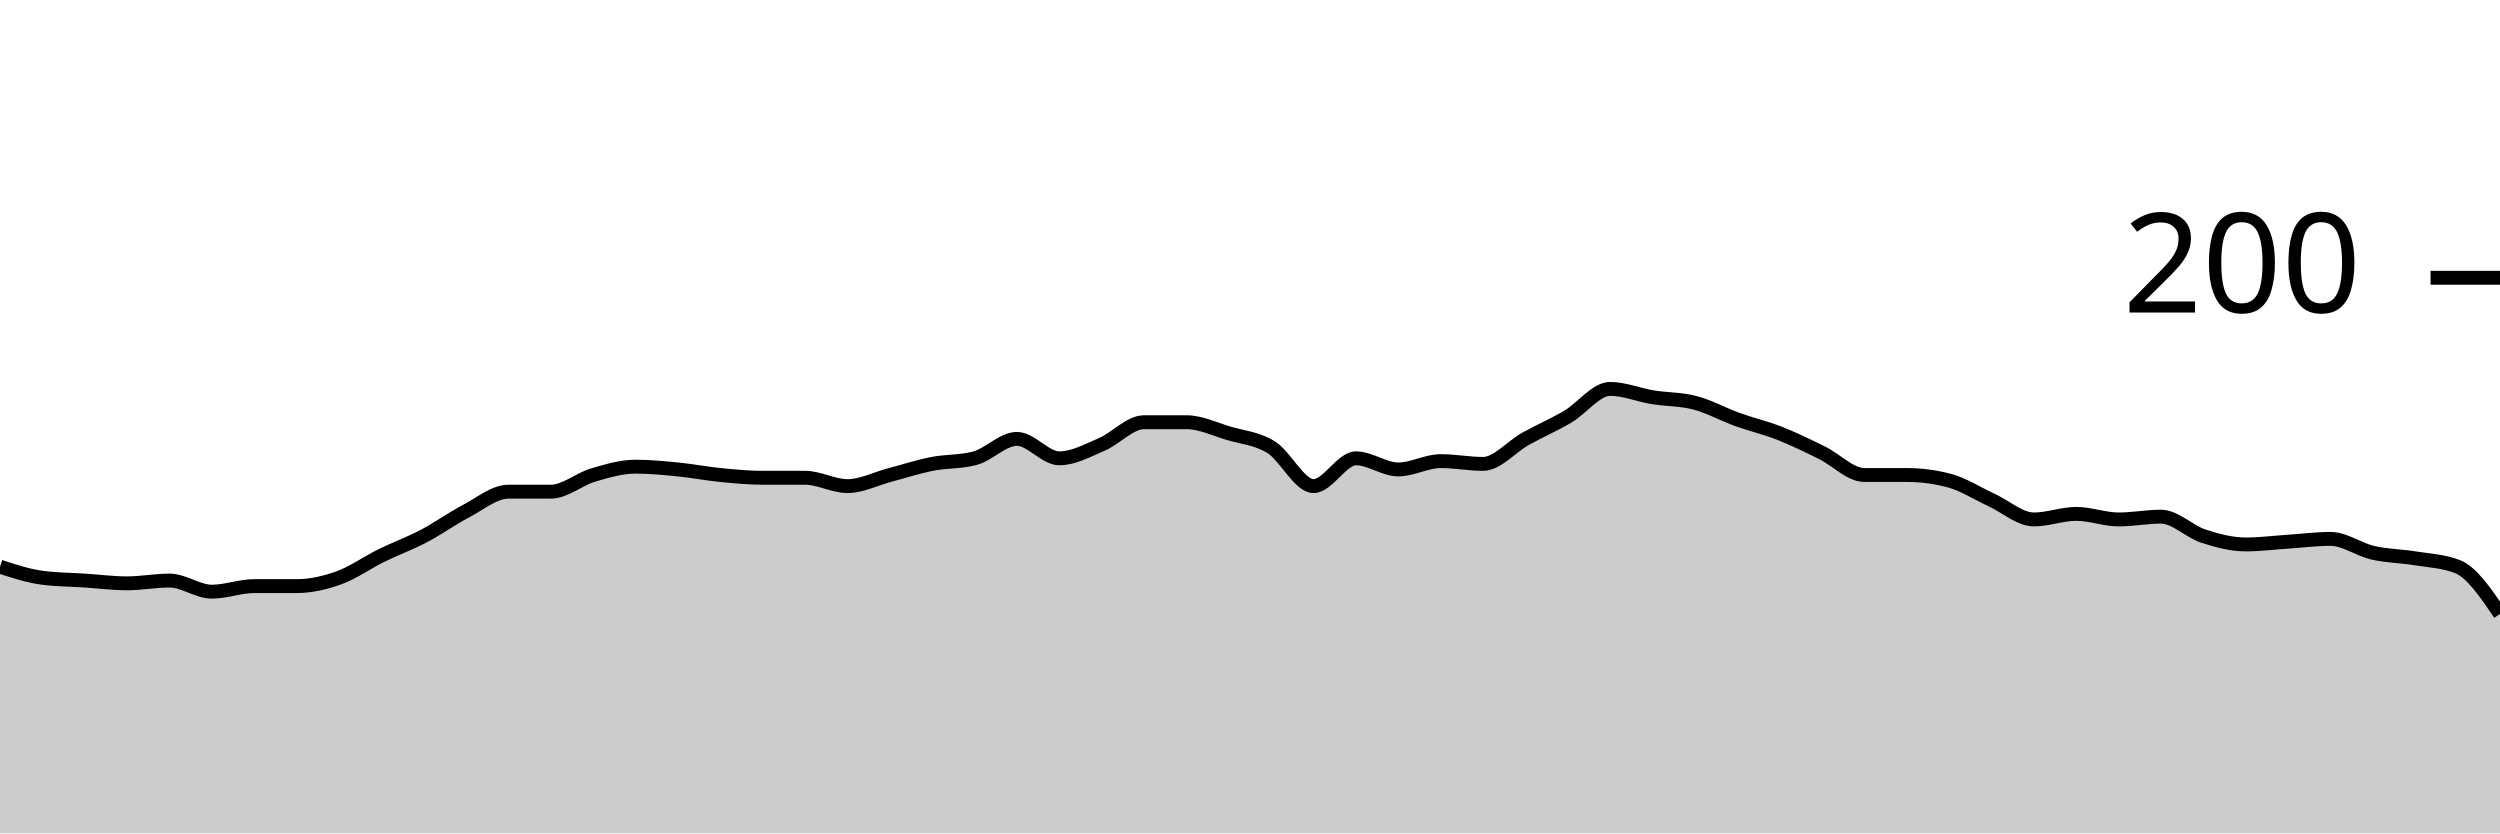
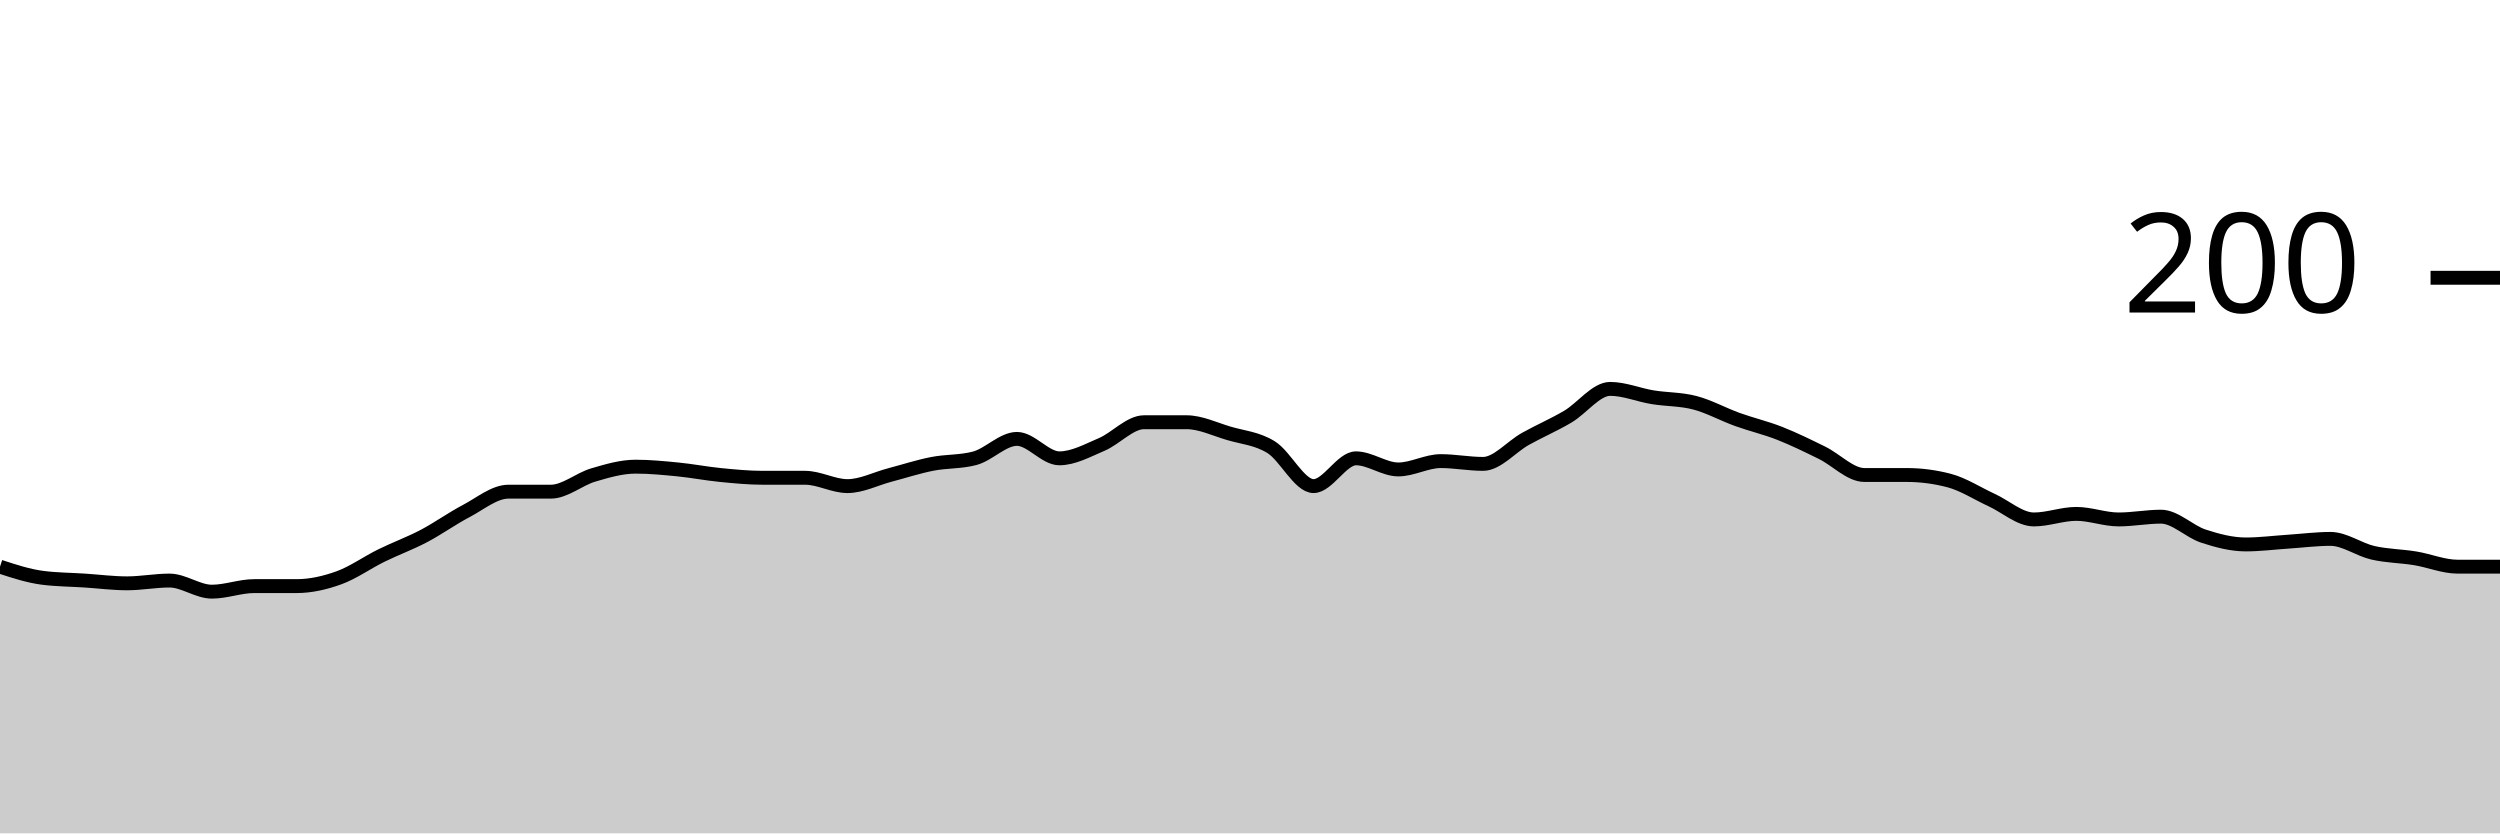
<svg xmlns="http://www.w3.org/2000/svg" viewBox="0 0 180 60">
  <g transform="translate(0,20)">
-     <path class="area" fill="rgba(0, 0, 0, 0.2)" d="M0,20.8C1.017,21.133,2.034,21.467,3.051,21.6C4.068,21.733,5.085,21.733,6.102,21.8C7.119,21.867,8.136,22,9.153,22C10.169,22,11.186,21.8,12.203,21.8C13.22,21.8,14.237,22.6,15.254,22.6C16.271,22.6,17.288,22.2,18.305,22.2C19.322,22.2,20.339,22.2,21.356,22.2C22.373,22.2,23.39,21.967,24.407,21.6C25.424,21.233,26.441,20.5,27.458,20C28.475,19.5,29.492,19.133,30.508,18.6C31.525,18.067,32.542,17.333,33.559,16.8C34.576,16.267,35.593,15.4,36.61,15.4C37.627,15.4,38.644,15.4,39.661,15.4C40.678,15.4,41.695,14.5,42.712,14.2C43.729,13.9,44.746,13.6,45.763,13.6C46.78,13.6,47.797,13.7,48.814,13.8C49.831,13.9,50.847,14.1,51.864,14.2C52.881,14.3,53.898,14.4,54.915,14.4C55.932,14.4,56.949,14.4,57.966,14.4C58.983,14.4,60,15,61.017,15C62.034,15,63.051,14.467,64.068,14.2C65.085,13.933,66.102,13.6,67.119,13.4C68.136,13.2,69.153,13.267,70.169,13C71.186,12.733,72.203,11.6,73.22,11.6C74.237,11.6,75.254,13,76.271,13C77.288,13,78.305,12.433,79.322,12C80.339,11.567,81.356,10.4,82.373,10.4C83.39,10.4,84.407,10.4,85.424,10.4C86.441,10.4,87.458,10.9,88.475,11.2C89.492,11.5,90.508,11.567,91.525,12.2C92.542,12.833,93.559,15,94.576,15C95.593,15,96.61,13,97.627,13C98.644,13,99.661,13.8,100.678,13.8C101.695,13.8,102.712,13.2,103.729,13.2C104.746,13.2,105.763,13.4,106.78,13.4C107.797,13.4,108.814,12.167,109.831,11.6C110.847,11.033,111.864,10.6,112.881,10C113.898,9.4,114.915,8,115.932,8C116.949,8,117.966,8.433,118.983,8.6C120,8.767,121.017,8.733,122.034,9C123.051,9.267,124.068,9.833,125.085,10.2C126.102,10.567,127.119,10.8,128.136,11.2C129.153,11.6,130.169,12.1,131.186,12.6C132.203,13.1,133.22,14.2,134.237,14.2C135.254,14.2,136.271,14.2,137.288,14.2C138.305,14.2,139.322,14.333,140.339,14.6C141.356,14.867,142.373,15.533,143.39,16C144.407,16.467,145.424,17.4,146.441,17.4C147.458,17.4,148.475,17,149.492,17C150.508,17,151.525,17.4,152.542,17.4C153.559,17.4,154.576,17.2,155.593,17.2C156.61,17.2,157.627,18.267,158.644,18.6C159.661,18.933,160.678,19.2,161.695,19.2C162.712,19.2,163.729,19.067,164.746,19C165.763,18.933,166.78,18.8,167.797,18.8C168.814,18.8,169.831,19.567,170.847,19.8C171.864,20.033,172.881,20.033,173.898,20.2C174.915,20.367,175.932,20.4,176.949,20.8C177.966,21.2,178.983,22.7,180,24.2L180,40C178.983,40,177.966,40,176.949,40C175.932,40,174.915,40,173.898,40C172.881,40,171.864,40,170.847,40C169.831,40,168.814,40,167.797,40C166.78,40,165.763,40,164.746,40C163.729,40,162.712,40,161.695,40C160.678,40,159.661,40,158.644,40C157.627,40,156.61,40,155.593,40C154.576,40,153.559,40,152.542,40C151.525,40,150.508,40,149.492,40C148.475,40,147.458,40,146.441,40C145.424,40,144.407,40,143.39,40C142.373,40,141.356,40,140.339,40C139.322,40,138.305,40,137.288,40C136.271,40,135.254,40,134.237,40C133.22,40,132.203,40,131.186,40C130.169,40,129.153,40,128.136,40C127.119,40,126.102,40,125.085,40C124.068,40,123.051,40,122.034,40C121.017,40,120,40,118.983,40C117.966,40,116.949,40,115.932,40C114.915,40,113.898,40,112.881,40C111.864,40,110.847,40,109.831,40C108.814,40,107.797,40,106.78,40C105.763,40,104.746,40,103.729,40C102.712,40,101.695,40,100.678,40C99.661,40,98.644,40,97.627,40C96.61,40,95.593,40,94.576,40C93.559,40,92.542,40,91.525,40C90.508,40,89.492,40,88.475,40C87.458,40,86.441,40,85.424,40C84.407,40,83.39,40,82.373,40C81.356,40,80.339,40,79.322,40C78.305,40,77.288,40,76.271,40C75.254,40,74.237,40,73.22,40C72.203,40,71.186,40,70.169,40C69.153,40,68.136,40,67.119,40C66.102,40,65.085,40,64.068,40C63.051,40,62.034,40,61.017,40C60,40,58.983,40,57.966,40C56.949,40,55.932,40,54.915,40C53.898,40,52.881,40,51.864,40C50.847,40,49.831,40,48.814,40C47.797,40,46.78,40,45.763,40C44.746,40,43.729,40,42.712,40C41.695,40,40.678,40,39.661,40C38.644,40,37.627,40,36.61,40C35.593,40,34.576,40,33.559,40C32.542,40,31.525,40,30.508,40C29.492,40,28.475,40,27.458,40C26.441,40,25.424,40,24.407,40C23.39,40,22.373,40,21.356,40C20.339,40,19.322,40,18.305,40C17.288,40,16.271,40,15.254,40C14.237,40,13.22,40,12.203,40C11.186,40,10.169,40,9.153,40C8.136,40,7.119,40,6.102,40C5.085,40,4.068,40,3.051,40C2.034,40,1.017,40,0,40Z" />
-     <path class="line" stroke="black" fill="none" d="M0,20.8C1.017,21.133,2.034,21.467,3.051,21.6C4.068,21.733,5.085,21.733,6.102,21.8C7.119,21.867,8.136,22,9.153,22C10.169,22,11.186,21.8,12.203,21.8C13.22,21.8,14.237,22.6,15.254,22.6C16.271,22.6,17.288,22.2,18.305,22.2C19.322,22.2,20.339,22.2,21.356,22.2C22.373,22.2,23.39,21.967,24.407,21.6C25.424,21.233,26.441,20.5,27.458,20C28.475,19.5,29.492,19.133,30.508,18.6C31.525,18.067,32.542,17.333,33.559,16.8C34.576,16.267,35.593,15.4,36.61,15.4C37.627,15.4,38.644,15.4,39.661,15.4C40.678,15.4,41.695,14.5,42.712,14.2C43.729,13.9,44.746,13.6,45.763,13.6C46.78,13.6,47.797,13.7,48.814,13.8C49.831,13.9,50.847,14.1,51.864,14.2C52.881,14.3,53.898,14.4,54.915,14.4C55.932,14.4,56.949,14.4,57.966,14.4C58.983,14.4,60,15,61.017,15C62.034,15,63.051,14.467,64.068,14.2C65.085,13.933,66.102,13.6,67.119,13.4C68.136,13.2,69.153,13.267,70.169,13C71.186,12.733,72.203,11.6,73.22,11.6C74.237,11.6,75.254,13,76.271,13C77.288,13,78.305,12.433,79.322,12C80.339,11.567,81.356,10.4,82.373,10.4C83.39,10.4,84.407,10.4,85.424,10.4C86.441,10.4,87.458,10.9,88.475,11.2C89.492,11.5,90.508,11.567,91.525,12.2C92.542,12.833,93.559,15,94.576,15C95.593,15,96.61,13,97.627,13C98.644,13,99.661,13.8,100.678,13.8C101.695,13.8,102.712,13.2,103.729,13.2C104.746,13.2,105.763,13.4,106.78,13.4C107.797,13.4,108.814,12.167,109.831,11.6C110.847,11.033,111.864,10.6,112.881,10C113.898,9.4,114.915,8,115.932,8C116.949,8,117.966,8.433,118.983,8.6C120,8.767,121.017,8.733,122.034,9C123.051,9.267,124.068,9.833,125.085,10.2C126.102,10.567,127.119,10.8,128.136,11.2C129.153,11.6,130.169,12.1,131.186,12.6C132.203,13.1,133.22,14.2,134.237,14.2C135.254,14.2,136.271,14.2,137.288,14.2C138.305,14.2,139.322,14.333,140.339,14.6C141.356,14.867,142.373,15.533,143.39,16C144.407,16.467,145.424,17.4,146.441,17.4C147.458,17.4,148.475,17,149.492,17C150.508,17,151.525,17.4,152.542,17.4C153.559,17.4,154.576,17.2,155.593,17.2C156.61,17.2,157.627,18.267,158.644,18.6C159.661,18.933,160.678,19.2,161.695,19.2C162.712,19.2,163.729,19.067,164.746,19C165.763,18.933,166.78,18.8,167.797,18.8C168.814,18.8,169.831,19.567,170.847,19.8C171.864,20.033,172.881,20.033,173.898,20.2C174.915,20.367,175.932,20.4,176.949,20.8C177.966,21.2,178.983,22.7,180,24.2" />
+     <path class="area" fill="rgba(0, 0, 0, 0.2)" d="M0,20.8C1.017,21.133,2.034,21.467,3.051,21.6C4.068,21.733,5.085,21.733,6.102,21.8C7.119,21.867,8.136,22,9.153,22C10.169,22,11.186,21.8,12.203,21.8C13.22,21.8,14.237,22.6,15.254,22.6C16.271,22.6,17.288,22.2,18.305,22.2C19.322,22.2,20.339,22.2,21.356,22.2C22.373,22.2,23.39,21.967,24.407,21.6C25.424,21.233,26.441,20.5,27.458,20C28.475,19.5,29.492,19.133,30.508,18.6C31.525,18.067,32.542,17.333,33.559,16.8C34.576,16.267,35.593,15.4,36.61,15.4C37.627,15.4,38.644,15.4,39.661,15.4C40.678,15.4,41.695,14.5,42.712,14.2C43.729,13.9,44.746,13.6,45.763,13.6C46.78,13.6,47.797,13.7,48.814,13.8C49.831,13.9,50.847,14.1,51.864,14.2C52.881,14.3,53.898,14.4,54.915,14.4C55.932,14.4,56.949,14.4,57.966,14.4C58.983,14.4,60,15,61.017,15C62.034,15,63.051,14.467,64.068,14.2C65.085,13.933,66.102,13.6,67.119,13.4C68.136,13.2,69.153,13.267,70.169,13C71.186,12.733,72.203,11.6,73.22,11.6C74.237,11.6,75.254,13,76.271,13C77.288,13,78.305,12.433,79.322,12C80.339,11.567,81.356,10.4,82.373,10.4C83.39,10.4,84.407,10.4,85.424,10.4C86.441,10.4,87.458,10.9,88.475,11.2C89.492,11.5,90.508,11.567,91.525,12.2C92.542,12.833,93.559,15,94.576,15C95.593,15,96.61,13,97.627,13C98.644,13,99.661,13.8,100.678,13.8C101.695,13.8,102.712,13.2,103.729,13.2C104.746,13.2,105.763,13.4,106.78,13.4C107.797,13.4,108.814,12.167,109.831,11.6C110.847,11.033,111.864,10.6,112.881,10C113.898,9.4,114.915,8,115.932,8C116.949,8,117.966,8.433,118.983,8.6C120,8.767,121.017,8.733,122.034,9C123.051,9.267,124.068,9.833,125.085,10.2C126.102,10.567,127.119,10.8,128.136,11.2C129.153,11.6,130.169,12.1,131.186,12.6C132.203,13.1,133.22,14.2,134.237,14.2C135.254,14.2,136.271,14.2,137.288,14.2C138.305,14.2,139.322,14.333,140.339,14.6C141.356,14.867,142.373,15.533,143.39,16C144.407,16.467,145.424,17.4,146.441,17.4C147.458,17.4,148.475,17,149.492,17C150.508,17,151.525,17.4,152.542,17.4C153.559,17.4,154.576,17.2,155.593,17.2C156.61,17.2,157.627,18.267,158.644,18.6C159.661,18.933,160.678,19.2,161.695,19.2C162.712,19.2,163.729,19.067,164.746,19C165.763,18.933,166.78,18.8,167.797,18.8C168.814,18.8,169.831,19.567,170.847,19.8C171.864,20.033,172.881,20.033,173.898,20.2C174.915,20.367,175.932,20.8,176.949,20.8C177.966,20.8,178.983,20.8,180,20.8L180,40C178.983,40,177.966,40,176.949,40C175.932,40,174.915,40,173.898,40C172.881,40,171.864,40,170.847,40C169.831,40,168.814,40,167.797,40C166.78,40,165.763,40,164.746,40C163.729,40,162.712,40,161.695,40C160.678,40,159.661,40,158.644,40C157.627,40,156.61,40,155.593,40C154.576,40,153.559,40,152.542,40C151.525,40,150.508,40,149.492,40C148.475,40,147.458,40,146.441,40C145.424,40,144.407,40,143.39,40C142.373,40,141.356,40,140.339,40C139.322,40,138.305,40,137.288,40C136.271,40,135.254,40,134.237,40C133.22,40,132.203,40,131.186,40C130.169,40,129.153,40,128.136,40C127.119,40,126.102,40,125.085,40C124.068,40,123.051,40,122.034,40C121.017,40,120,40,118.983,40C117.966,40,116.949,40,115.932,40C114.915,40,113.898,40,112.881,40C111.864,40,110.847,40,109.831,40C108.814,40,107.797,40,106.78,40C105.763,40,104.746,40,103.729,40C102.712,40,101.695,40,100.678,40C99.661,40,98.644,40,97.627,40C96.61,40,95.593,40,94.576,40C93.559,40,92.542,40,91.525,40C90.508,40,89.492,40,88.475,40C87.458,40,86.441,40,85.424,40C84.407,40,83.39,40,82.373,40C81.356,40,80.339,40,79.322,40C78.305,40,77.288,40,76.271,40C75.254,40,74.237,40,73.22,40C72.203,40,71.186,40,70.169,40C69.153,40,68.136,40,67.119,40C66.102,40,65.085,40,64.068,40C63.051,40,62.034,40,61.017,40C60,40,58.983,40,57.966,40C56.949,40,55.932,40,54.915,40C53.898,40,52.881,40,51.864,40C50.847,40,49.831,40,48.814,40C47.797,40,46.78,40,45.763,40C44.746,40,43.729,40,42.712,40C41.695,40,40.678,40,39.661,40C38.644,40,37.627,40,36.61,40C35.593,40,34.576,40,33.559,40C32.542,40,31.525,40,30.508,40C29.492,40,28.475,40,27.458,40C26.441,40,25.424,40,24.407,40C23.39,40,22.373,40,21.356,40C20.339,40,19.322,40,18.305,40C17.288,40,16.271,40,15.254,40C14.237,40,13.22,40,12.203,40C11.186,40,10.169,40,9.153,40C8.136,40,7.119,40,6.102,40C5.085,40,4.068,40,3.051,40C2.034,40,1.017,40,0,40Z" />
+     <path class="line" stroke="black" fill="none" d="M0,20.8C1.017,21.133,2.034,21.467,3.051,21.6C4.068,21.733,5.085,21.733,6.102,21.8C7.119,21.867,8.136,22,9.153,22C10.169,22,11.186,21.8,12.203,21.8C13.22,21.8,14.237,22.6,15.254,22.6C16.271,22.6,17.288,22.2,18.305,22.2C19.322,22.2,20.339,22.2,21.356,22.2C22.373,22.2,23.39,21.967,24.407,21.6C25.424,21.233,26.441,20.5,27.458,20C28.475,19.5,29.492,19.133,30.508,18.6C31.525,18.067,32.542,17.333,33.559,16.8C34.576,16.267,35.593,15.4,36.61,15.4C37.627,15.4,38.644,15.4,39.661,15.4C40.678,15.4,41.695,14.5,42.712,14.2C43.729,13.9,44.746,13.6,45.763,13.6C46.78,13.6,47.797,13.7,48.814,13.8C49.831,13.9,50.847,14.1,51.864,14.2C52.881,14.3,53.898,14.4,54.915,14.4C55.932,14.4,56.949,14.4,57.966,14.4C58.983,14.4,60,15,61.017,15C62.034,15,63.051,14.467,64.068,14.2C65.085,13.933,66.102,13.6,67.119,13.4C68.136,13.2,69.153,13.267,70.169,13C71.186,12.733,72.203,11.6,73.22,11.6C74.237,11.6,75.254,13,76.271,13C77.288,13,78.305,12.433,79.322,12C80.339,11.567,81.356,10.4,82.373,10.4C83.39,10.4,84.407,10.4,85.424,10.4C86.441,10.4,87.458,10.9,88.475,11.2C89.492,11.5,90.508,11.567,91.525,12.2C92.542,12.833,93.559,15,94.576,15C95.593,15,96.61,13,97.627,13C98.644,13,99.661,13.8,100.678,13.8C101.695,13.8,102.712,13.2,103.729,13.2C104.746,13.2,105.763,13.4,106.78,13.4C107.797,13.4,108.814,12.167,109.831,11.6C110.847,11.033,111.864,10.6,112.881,10C113.898,9.4,114.915,8,115.932,8C116.949,8,117.966,8.433,118.983,8.6C120,8.767,121.017,8.733,122.034,9C123.051,9.267,124.068,9.833,125.085,10.2C126.102,10.567,127.119,10.8,128.136,11.2C129.153,11.6,130.169,12.1,131.186,12.6C132.203,13.1,133.22,14.2,134.237,14.2C135.254,14.2,136.271,14.2,137.288,14.2C138.305,14.2,139.322,14.333,140.339,14.6C141.356,14.867,142.373,15.533,143.39,16C144.407,16.467,145.424,17.4,146.441,17.4C147.458,17.4,148.475,17,149.492,17C150.508,17,151.525,17.4,152.542,17.4C153.559,17.4,154.576,17.2,155.593,17.2C156.61,17.2,157.627,18.267,158.644,18.6C159.661,18.933,160.678,19.2,161.695,19.2C162.712,19.2,163.729,19.067,164.746,19C165.763,18.933,166.78,18.8,167.797,18.8C168.814,18.8,169.831,19.567,170.847,19.8C171.864,20.033,172.881,20.033,173.898,20.2C174.915,20.367,175.932,20.8,176.949,20.8C177.966,20.8,178.983,20.8,180,20.8" />
    <path class="axis-ceiling" stroke-width="1" stroke="black" fill="none" d="M175,0L180,0" />
    <text class="axis-ceiling-label" font-family="sans-serif" text-anchor="end" font-size="10px" x="170" y="2.5">200</text>
  </g>
</svg>
